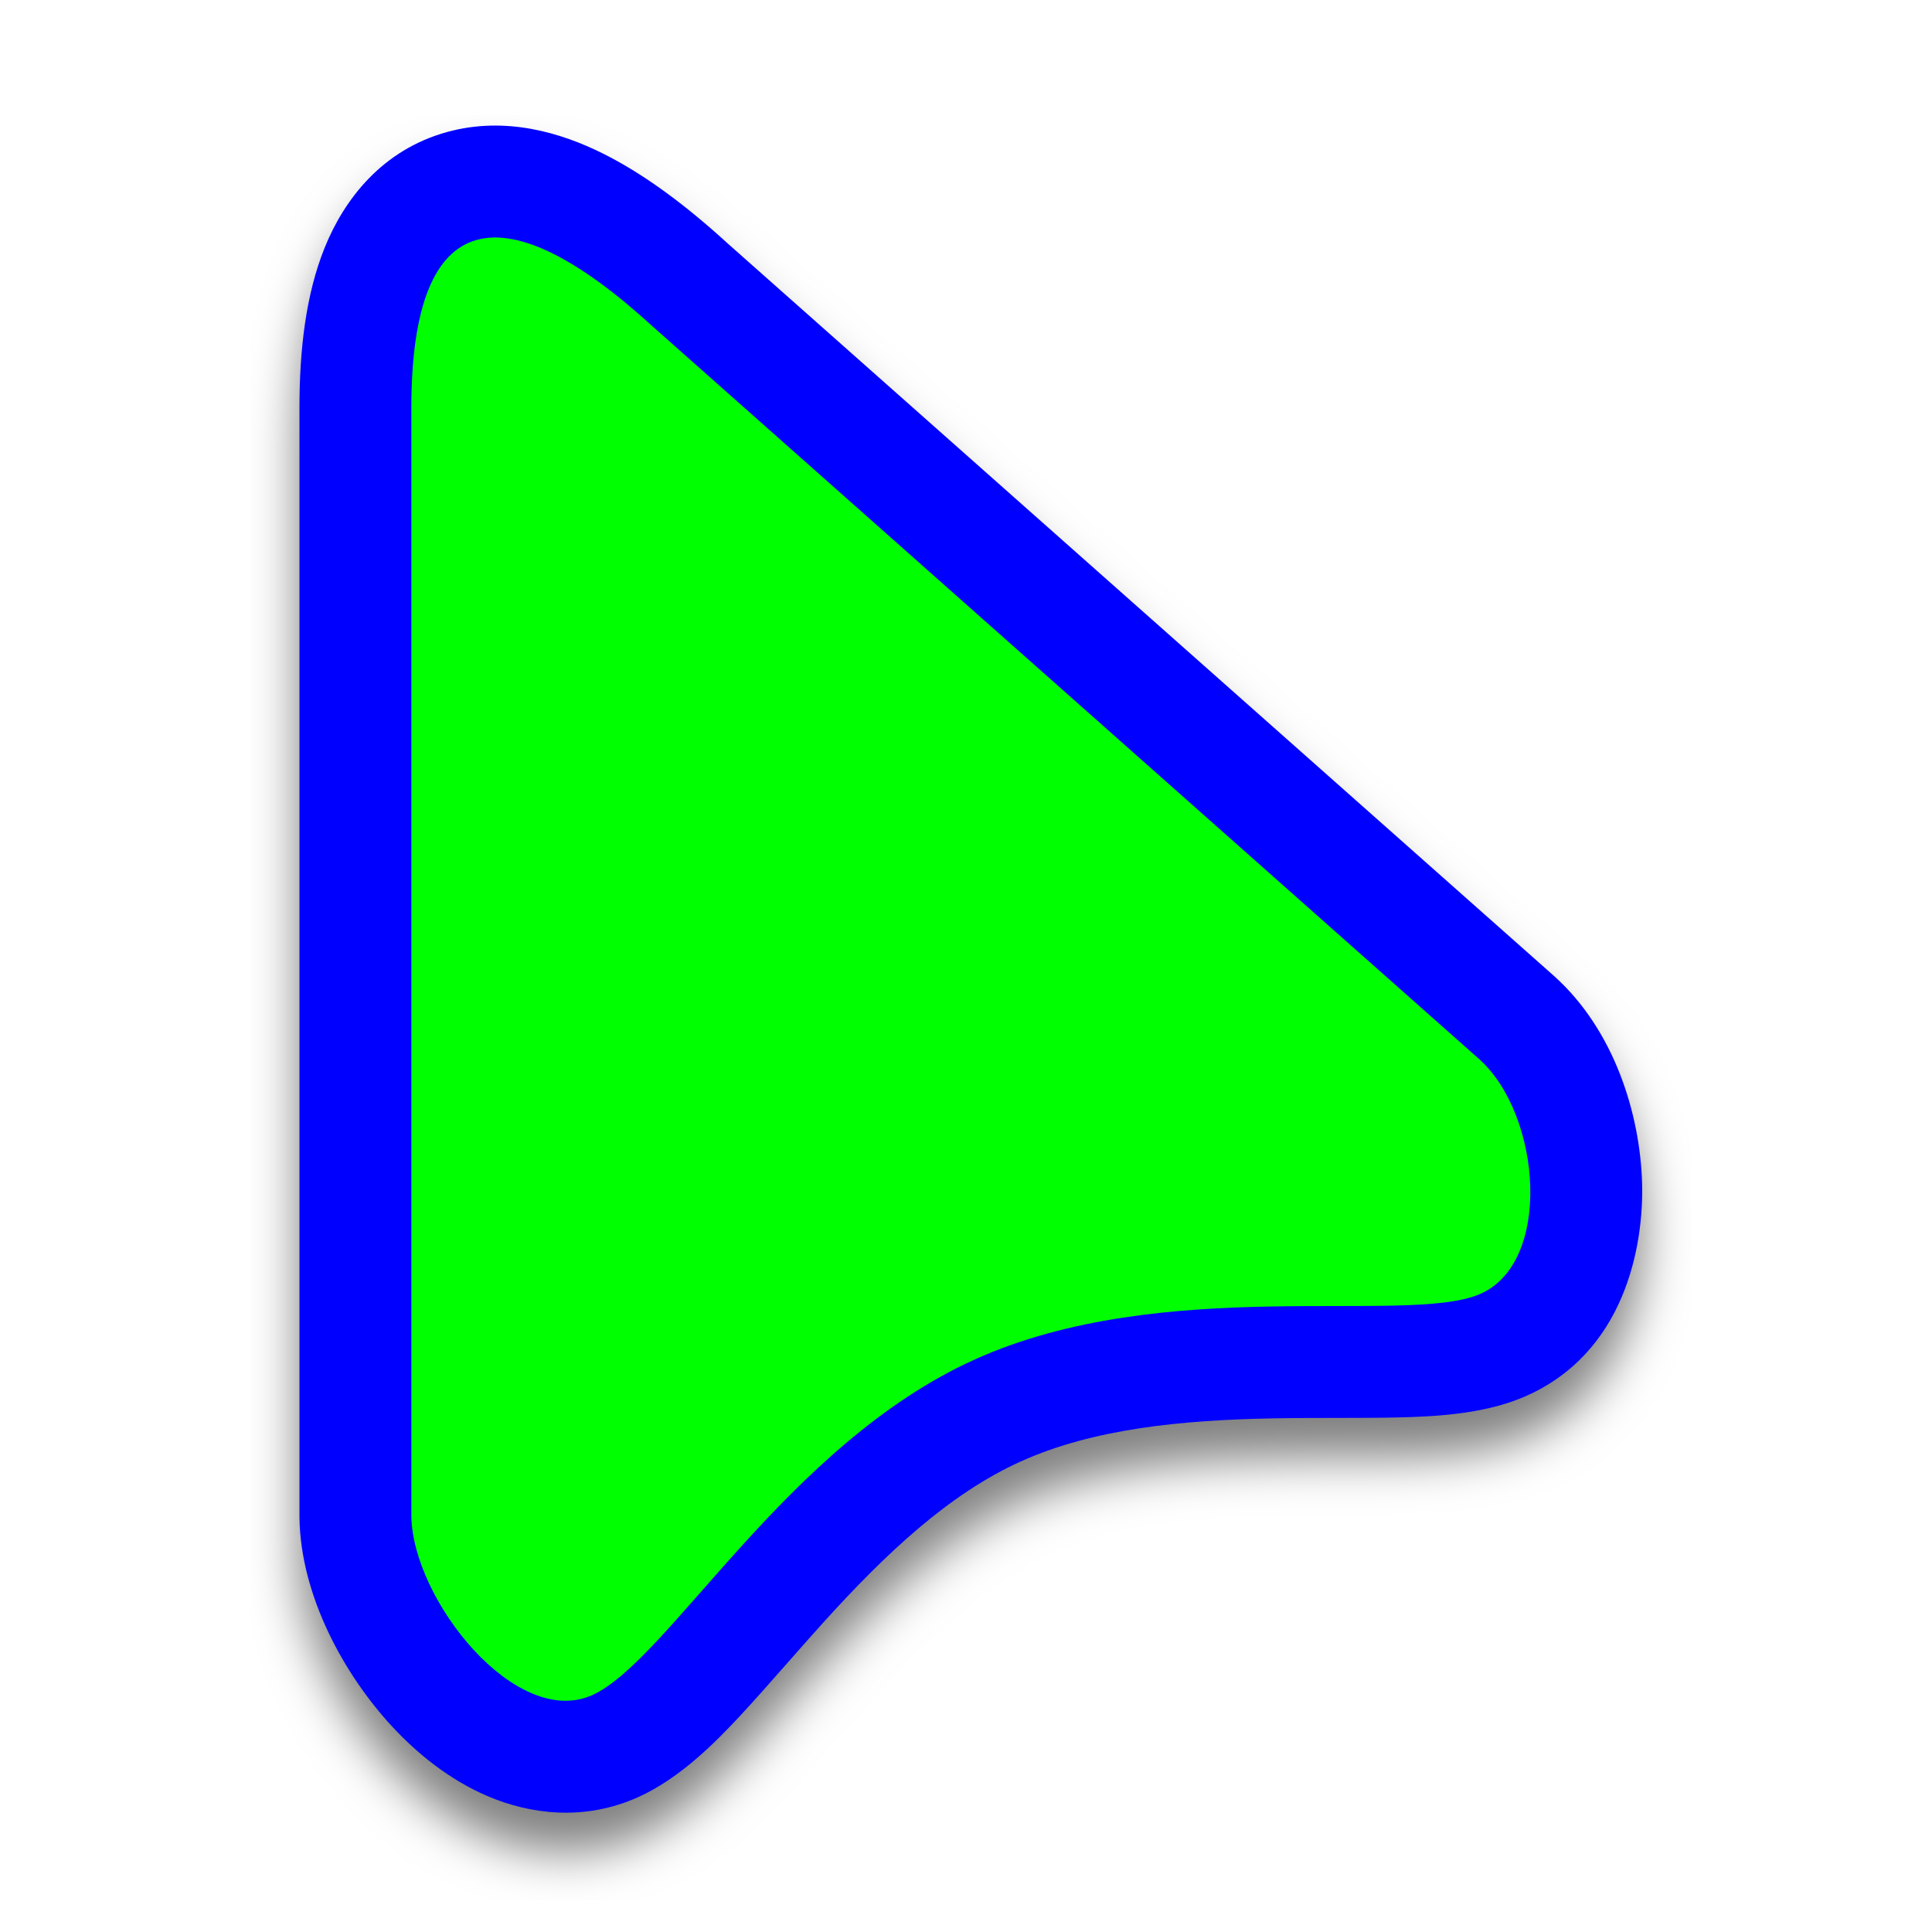
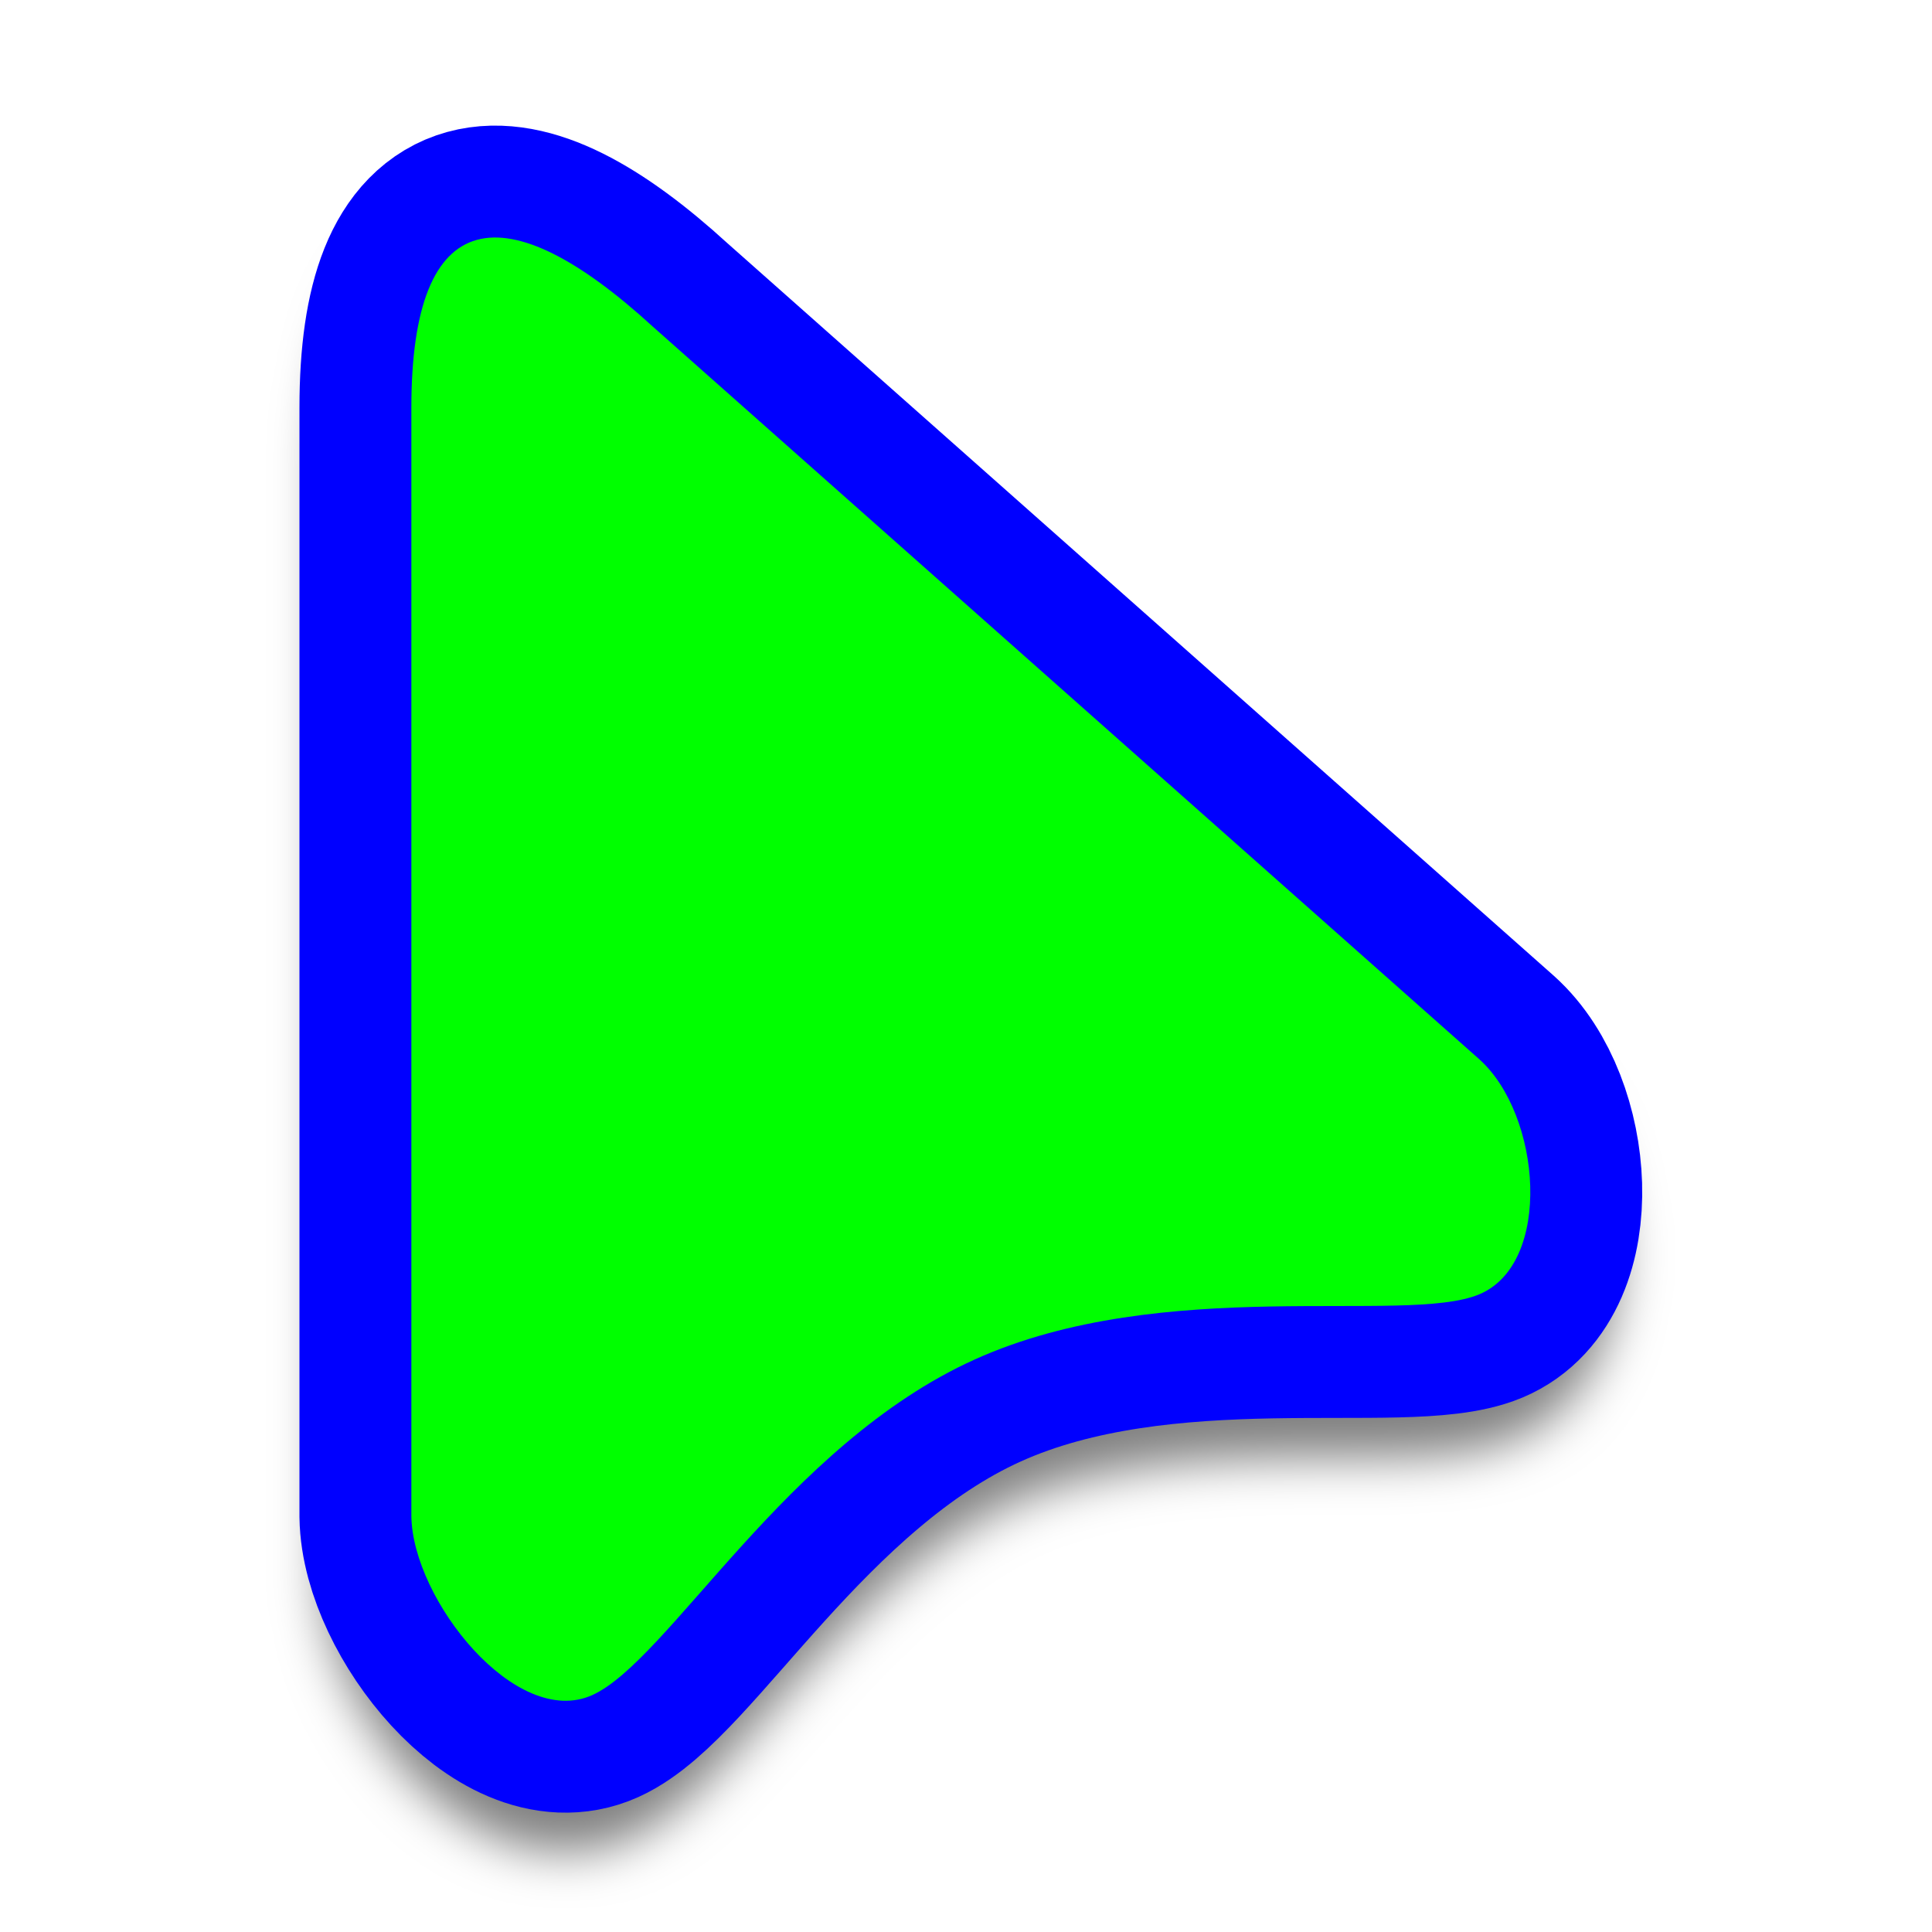
- <svg xmlns="http://www.w3.org/2000/svg" width="256" height="256" viewBox="0 0 256 256" fill="none">
-   <path id="align-anchor" d="m39.68 16.64h26l-26 36z" fill="cyan" opacity=".9" display="none" />
+ <svg xmlns="http://www.w3.org/2000/svg" xmlns:xlink="http://www.w3.org/1999/xlink" width="256" height="256" viewBox="0 0 256 256">
+   <path id="align-anchor" d="m39.68 16.61h26l-26 36z" fill="cyan" opacity=".9" display="none" />
  <circle id="cursor-hotspot" cx="53.76" cy="19.2" r="3" fill="magenta" opacity=".6" display="none" />
-   <g filter="url(#filter0_d_2651_833)">
-     <path d="M39.681 201.118L39.68 201.01V54.009C39.68 46.385 40.517 39.058 42.999 32.874C45.607 26.377 50.663 19.858 59.238 17.493C67.065 15.335 74.452 17.638 79.867 20.331C85.47 23.119 91.038 27.34 96.425 32.262L205.838 129.251L205.889 129.296C213.989 136.544 217.319 147.769 217.584 156.728C217.826 164.894 215.419 179.458 201.726 185.187C196.333 187.444 189.745 187.706 185.325 187.815C182.751 187.879 179.972 187.881 177.242 187.883L177.175 187.883C174.363 187.885 171.524 187.887 168.589 187.943C156.587 188.169 144.885 189.307 135.27 193.645C125.719 197.954 117.295 205.94 109.225 214.846C107.774 216.448 106.112 218.334 104.44 220.233C102.144 222.84 99.824 225.474 97.987 227.441C94.873 230.773 90.168 235.601 84.578 238.122C77.3 241.406 70.105 240.319 64.714 238.04C59.485 235.83 55.149 232.237 51.847 228.649C45.639 221.902 39.833 211.498 39.681 201.118Z" fill="#0000FF" />
-   </g>
-   <path d="M54.507 54.009C54.507 26.933 66.969 25.401 86.504 43.281L196.003 140.346C204.265 147.738 205.77 167.422 196.003 171.509C186.235 175.596 154.198 168.84 129.173 180.13C104.147 191.42 88.603 220.04 78.481 224.607C68.358 229.174 54.668 211.949 54.507 200.902L54.507 54.009Z" fill="#00FF00" />
+   <use id="shape-shadow" xlink:href="#pointer-shape" filter="url(#drop-shadow)" opacity=".5" fill="black" stroke="black" stroke-width="23.254" />
+   <use id="shape-outline" xlink:href="#pointer-shape" fill="#0000FF" stroke="#0000FF" stroke-width="29.654" />
+   <use id="shape-fill" xlink:href="#pointer-shape" fill="#00FF00" />
  <defs>
-     <filter id="filter0_d_2651_833" x="33.28" y="15.36" width="190.72" height="236.35" filterUnits="userSpaceOnUse" color-interpolation-filters="sRGB">
-       <feFlood flood-opacity="0" result="BackgroundImageFix" />
-       <feColorMatrix in="SourceAlpha" type="matrix" values="0 0 0 0 0 0 0 0 0 0 0 0 0 0 0 0 0 0 127 0" result="hardAlpha" />
-       <feOffset dy="5.12" />
+     <path id="pointer-shape" d="M54.507 54.009C54.507 26.933 66.969 25.401 86.504 43.281L196.003 140.346C204.265 147.738 205.77 167.422 196.003 171.509C186.235 175.596 154.198 168.84 129.173 180.13C104.147 191.42 88.603 220.04 78.481 224.607C68.358 229.174 54.668 211.949 54.507 200.902L54.507 54.009Z" />
+     <filter id="drop-shadow" x="0" y="0" width="256" height="256" filterUnits="userSpaceOnUse" color-interpolation-filters="sRGB">
+       <feOffset dy="8.4" />
      <feGaussianBlur stdDeviation="3.2" />
-       <feColorMatrix type="matrix" values="0 0 0 0 0 0 0 0 0 0 0 0 0 0 0 0 0 0 0.5 0" />
-       <feBlend mode="normal" in2="BackgroundImageFix" result="effect1_dropShadow_2651_833" />
-       <feBlend mode="normal" in="SourceGraphic" in2="effect1_dropShadow_2651_833" result="shape" />
    </filter>
  </defs>
</svg>
